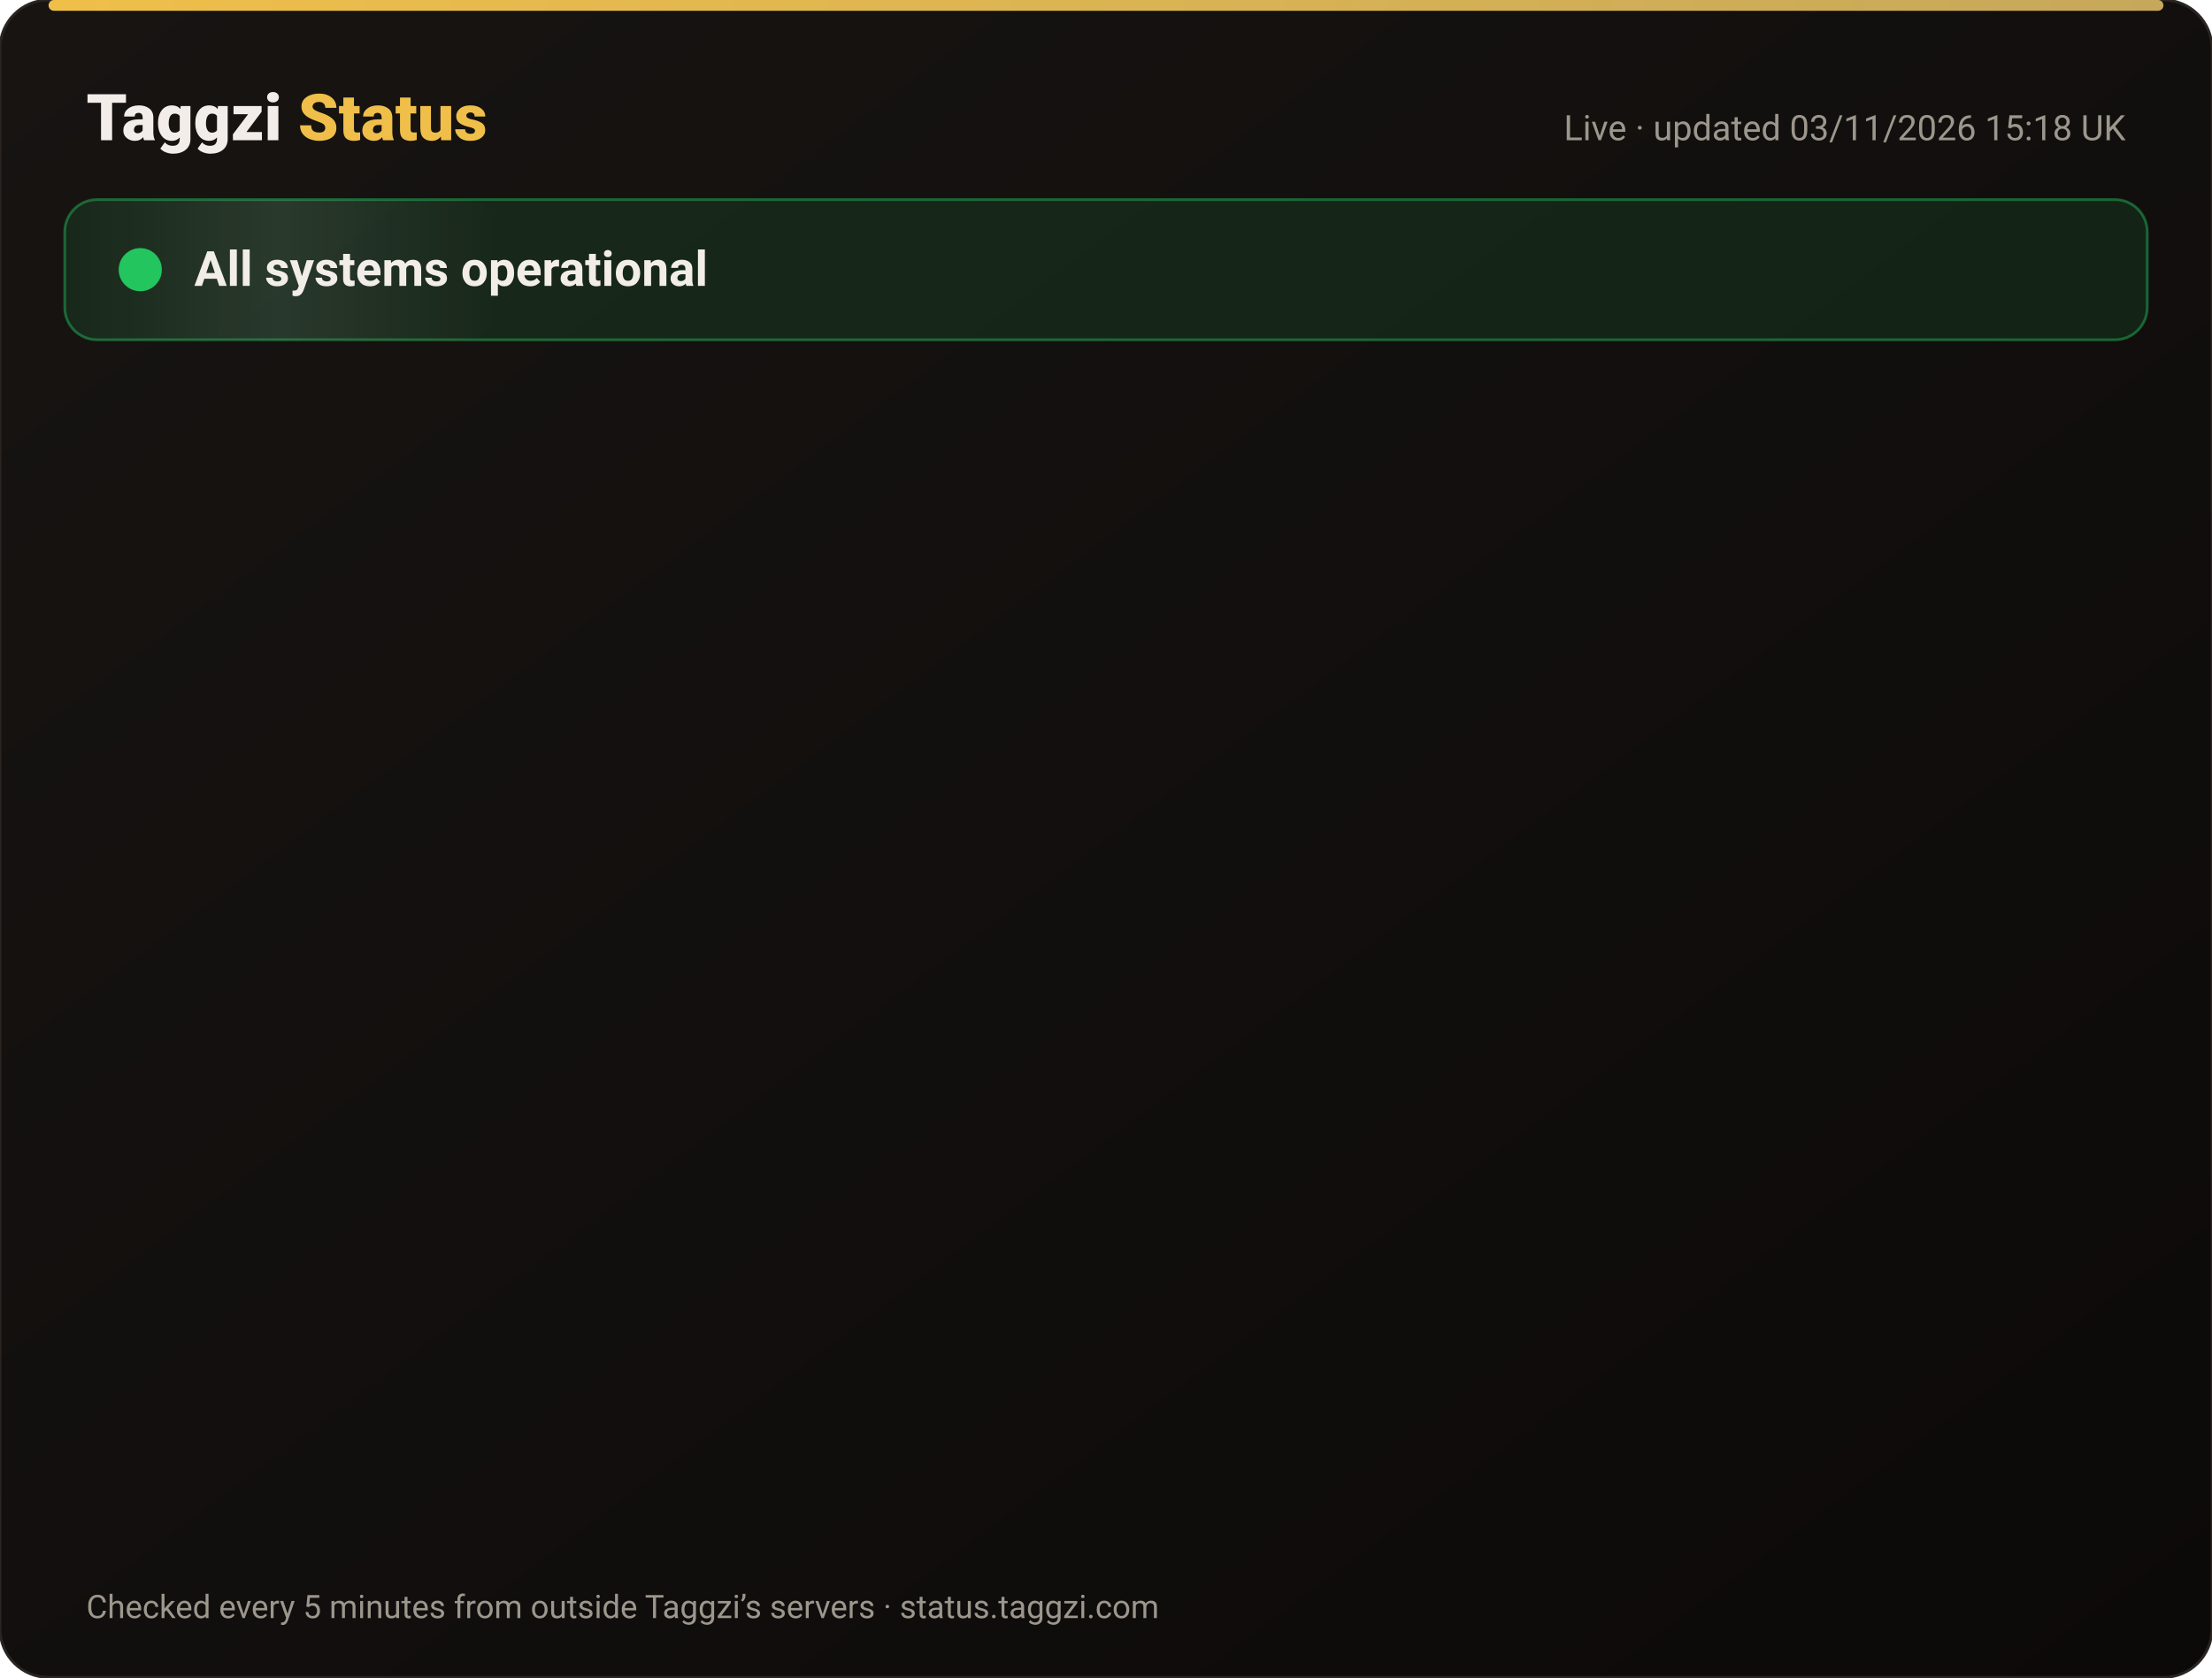
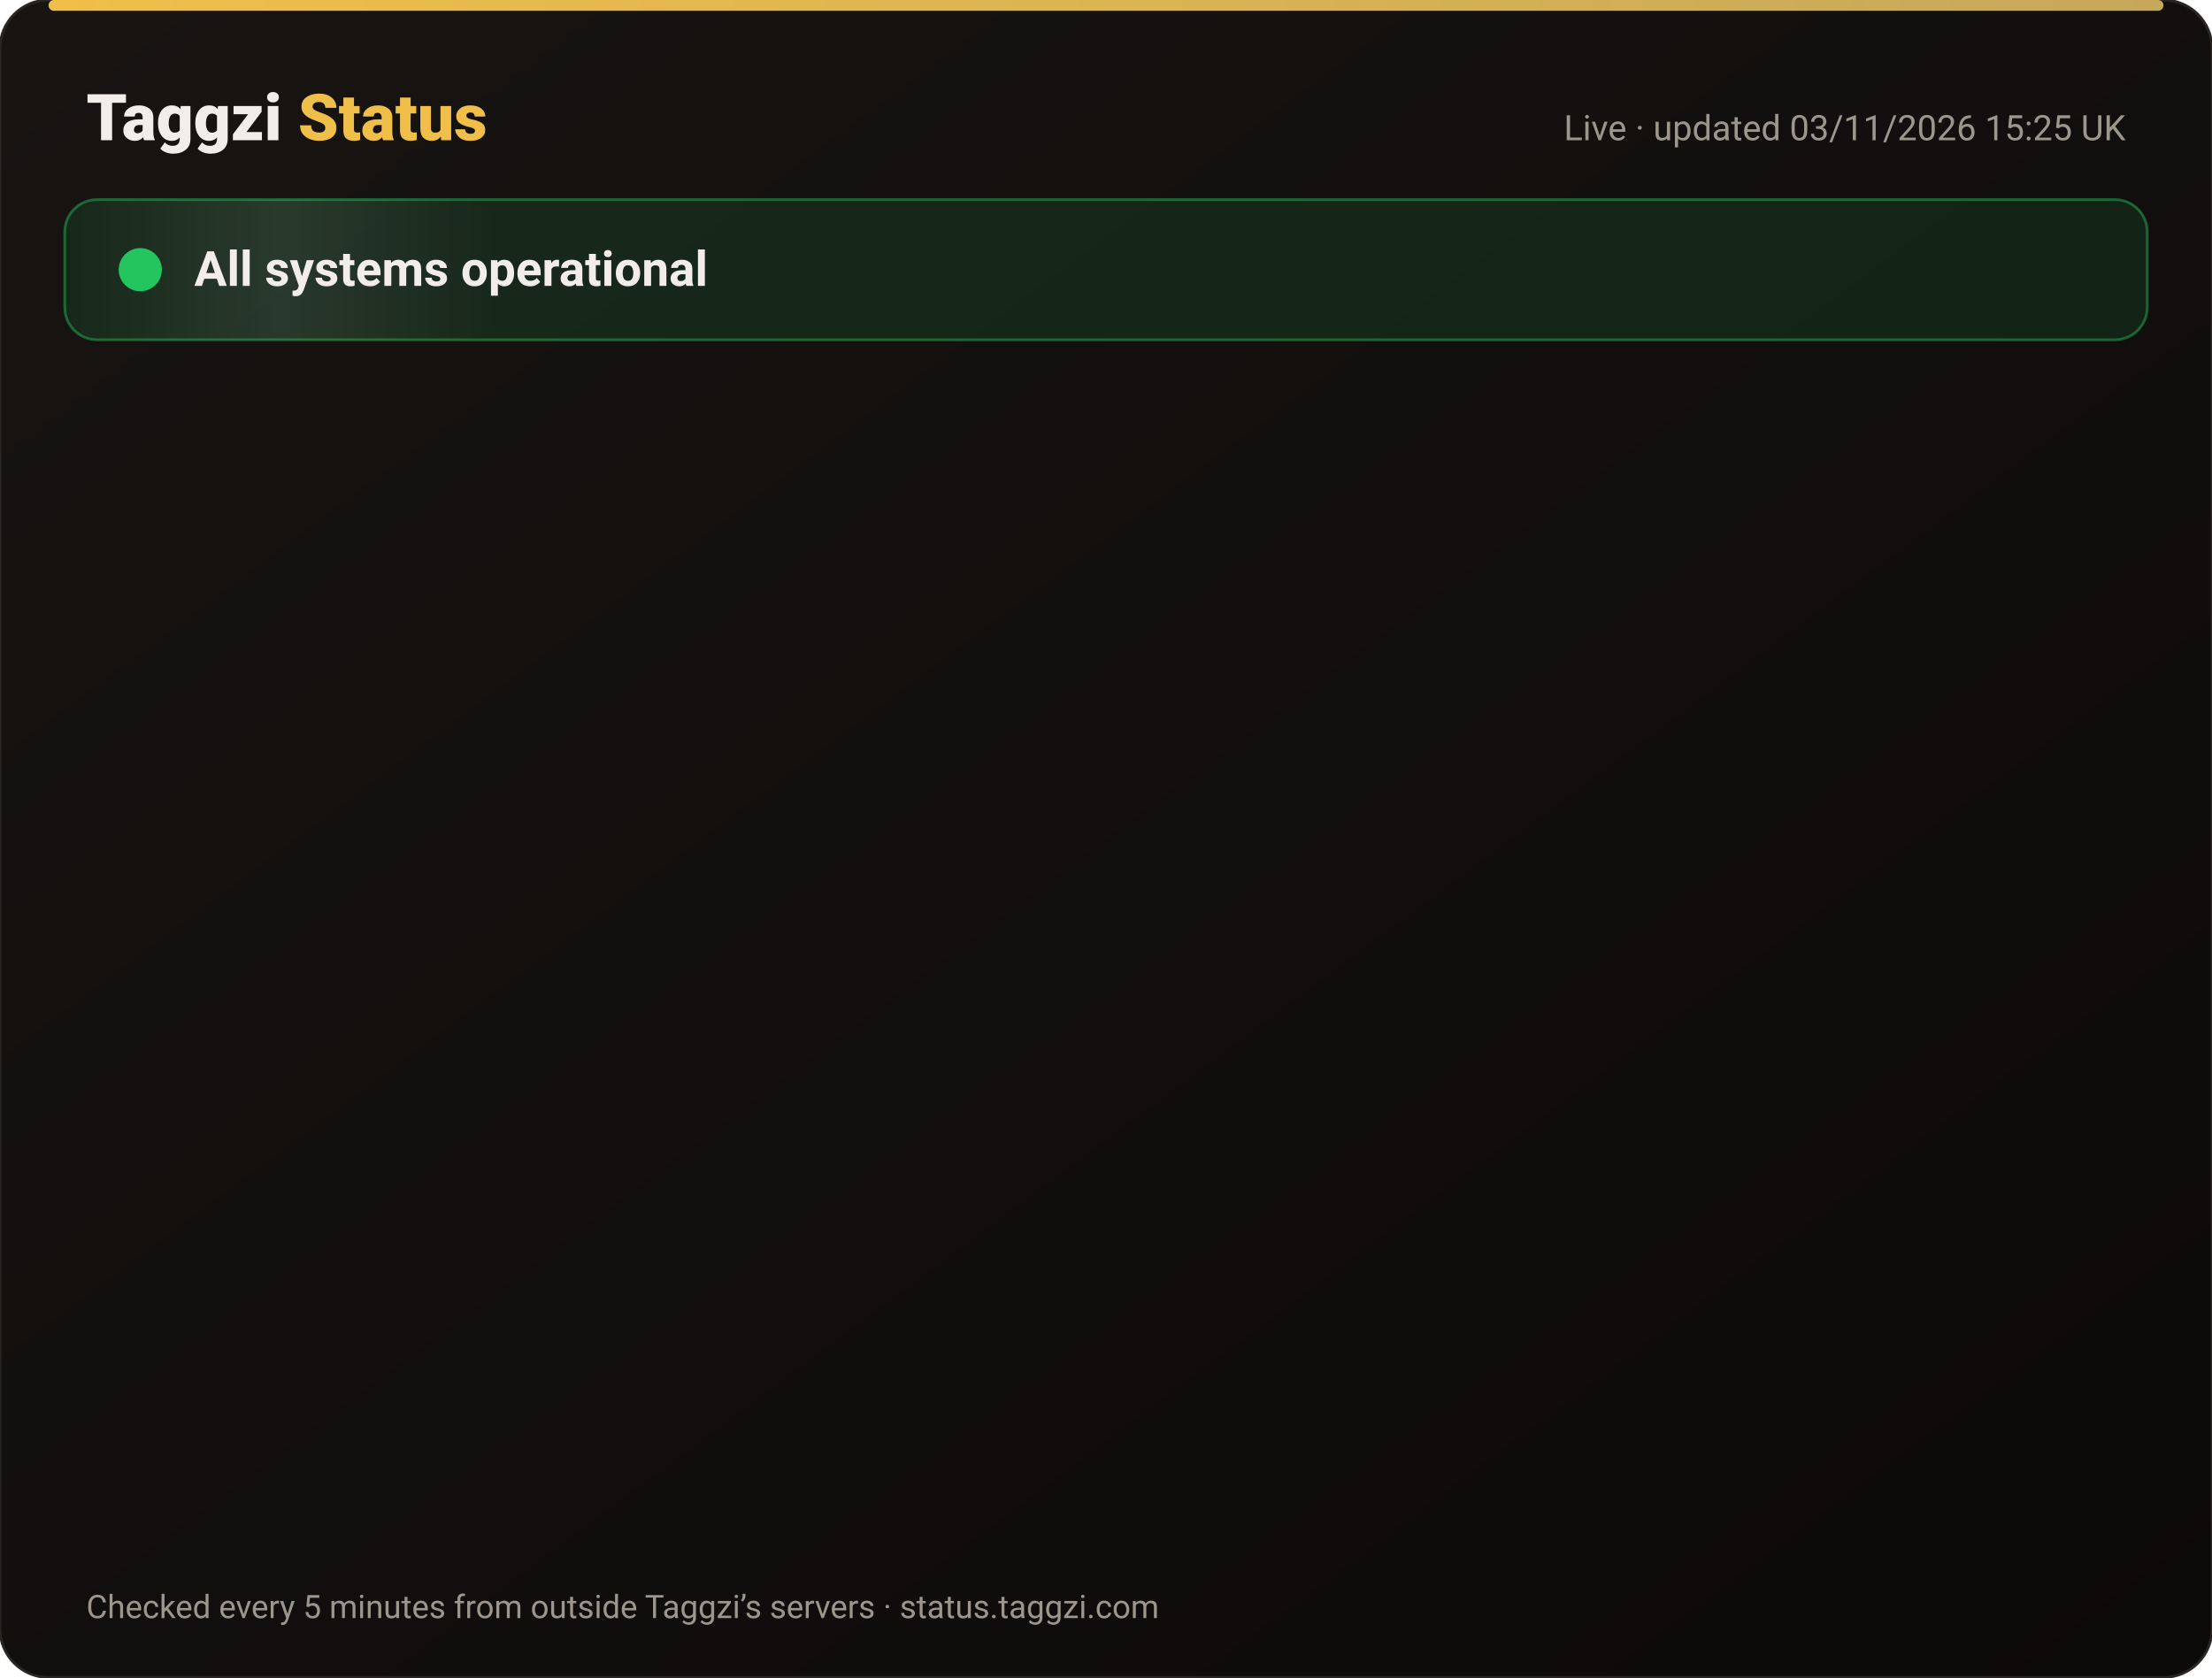
<svg xmlns="http://www.w3.org/2000/svg" width="820" height="622" viewBox="0 0 820 622" font-family="-apple-system,Segoe UI,Roboto,Helvetica,Arial,sans-serif">
  <defs>
    <linearGradient id="bg" x1="0" y1="0" x2="1" y2="1">
      <stop offset="0" stop-color="#171412" />
      <stop offset="1" stop-color="#0C0A09" />
    </linearGradient>
    <linearGradient id="gold" x1="0" x2="1">
      <stop offset="0" stop-color="#F0BF4A" />
      <stop offset="1" stop-color="#c6a85b" />
    </linearGradient>
    <linearGradient id="shine" x1="0" x2="1">
      <stop offset="0" stop-color="#fff" stop-opacity="0" />
      <stop offset=".5" stop-color="#fff" stop-opacity=".08" />
      <stop offset="1" stop-color="#fff" stop-opacity="0" />
    </linearGradient>
  </defs>
  <rect width="820" height="622" rx="18" fill="url(#bg)" stroke="#2a2521" />
  <rect x="18" y="0" width="784" height="4" rx="2" fill="url(#gold)" />
  <text x="32" y="52" font-size="24" font-weight="800" fill="#F2EDE8">Taggzi <tspan fill="#F0BF4A">Status</tspan>
  </text>
-   <text x="788" y="52" font-size="13" fill="#9C968C" text-anchor="end">Live · updated 03/11/2026 15:18 UK</text>
+   <text x="788" y="52" font-size="13" fill="#9C968C" text-anchor="end">Live · updated 03/11/2026 15:25 UK</text>
  <rect x="24" y="74" width="772" height="52" rx="12" fill="#22c55e" fill-opacity=".12" stroke="#22c55e" stroke-opacity=".45" />
  <rect x="24" y="74" width="160" height="52" rx="12" fill="url(#shine)">
    <animate attributeName="x" from="-160" to="820" dur="4s" repeatCount="indefinite" />
  </rect>
  <circle cx="52" cy="100" r="7" fill="#22c55e" />
  <circle cx="52" cy="100" r="7" fill="none" stroke="#22c55e" stroke-width="2">
    <animate attributeName="r" values="7;15;7" dur="2s" repeatCount="indefinite" />
    <animate attributeName="opacity" values=".9;0;.9" dur="2s" repeatCount="indefinite" />
  </circle>
  <text x="72" y="106" font-size="18" font-weight="700" fill="#F2EDE8">All systems operational</text>
  <g opacity="0">
    <animate attributeName="opacity" from="0" to="1" begin="0.00s" dur=".6s" fill="freeze" />
    <line x1="32" y1="188" x2="788" y2="188" stroke="#2a2521" />
    <circle cx="44" cy="166" r="6" fill="#22c55e">
      <animate attributeName="opacity" values="1;.45;1" dur="2.4s" begin="0.00s" repeatCount="indefinite" />
    </circle>
    <text x="62" y="171" font-size="15" font-weight="650" fill="#F2EDE8">Website</text>
    <text x="630" y="171" font-size="13" fill="#9C968C" text-anchor="end">99.96% uptime</text>
    <rect x="648" y="154" width="140" height="24" rx="12" fill="#22c55e" fill-opacity=".14" stroke="#22c55e" stroke-opacity=".5" />
    <text x="718" y="171" font-size="12" font-weight="700" fill="#22c55e" text-anchor="middle">Operational</text>
  </g>
  <g opacity="0">
    <animate attributeName="opacity" from="0" to="1" begin="0.15s" dur=".6s" fill="freeze" />
    <line x1="32" y1="234" x2="788" y2="234" stroke="#2a2521" />
    <circle cx="44" cy="212" r="6" fill="#22c55e">
      <animate attributeName="opacity" values="1;.45;1" dur="2.4s" begin="0.15s" repeatCount="indefinite" />
    </circle>
    <text x="62" y="217" font-size="15" font-weight="650" fill="#F2EDE8">Tag scans</text>
    <text x="630" y="217" font-size="13" fill="#9C968C" text-anchor="end">99.96% uptime</text>
    <rect x="648" y="200" width="140" height="24" rx="12" fill="#22c55e" fill-opacity=".14" stroke="#22c55e" stroke-opacity=".5" />
    <text x="718" y="217" font-size="12" font-weight="700" fill="#22c55e" text-anchor="middle">Operational</text>
  </g>
  <g opacity="0">
    <animate attributeName="opacity" from="0" to="1" begin="0.30s" dur=".6s" fill="freeze" />
    <line x1="32" y1="280" x2="788" y2="280" stroke="#2a2521" />
    <circle cx="44" cy="258" r="6" fill="#22c55e">
      <animate attributeName="opacity" values="1;.45;1" dur="2.4s" begin="0.30s" repeatCount="indefinite" />
    </circle>
    <text x="62" y="263" font-size="15" font-weight="650" fill="#F2EDE8">Manual tag lookup</text>
    <text x="630" y="263" font-size="13" fill="#9C968C" text-anchor="end">99.96% uptime</text>
    <rect x="648" y="246" width="140" height="24" rx="12" fill="#22c55e" fill-opacity=".14" stroke="#22c55e" stroke-opacity=".5" />
    <text x="718" y="263" font-size="12" font-weight="700" fill="#22c55e" text-anchor="middle">Operational</text>
  </g>
  <g opacity="0">
    <animate attributeName="opacity" from="0" to="1" begin="0.45s" dur=".6s" fill="freeze" />
    <line x1="32" y1="326" x2="788" y2="326" stroke="#2a2521" />
    <circle cx="44" cy="304" r="6" fill="#22c55e">
      <animate attributeName="opacity" values="1;.45;1" dur="2.4s" begin="0.45s" repeatCount="indefinite" />
    </circle>
    <text x="62" y="309" font-size="15" font-weight="650" fill="#F2EDE8">App &amp; login</text>
    <text x="630" y="309" font-size="13" fill="#9C968C" text-anchor="end">99.96% uptime</text>
    <rect x="648" y="292" width="140" height="24" rx="12" fill="#22c55e" fill-opacity=".14" stroke="#22c55e" stroke-opacity=".5" />
    <text x="718" y="309" font-size="12" font-weight="700" fill="#22c55e" text-anchor="middle">Operational</text>
  </g>
  <g opacity="0">
    <animate attributeName="opacity" from="0" to="1" begin="0.60s" dur=".6s" fill="freeze" />
    <line x1="32" y1="372" x2="788" y2="372" stroke="#2a2521" />
    <circle cx="44" cy="350" r="6" fill="#22c55e">
      <animate attributeName="opacity" values="1;.45;1" dur="2.4s" begin="0.60s" repeatCount="indefinite" />
    </circle>
    <text x="62" y="355" font-size="15" font-weight="650" fill="#F2EDE8">Community alerts</text>
    <text x="630" y="355" font-size="13" fill="#9C968C" text-anchor="end">99.96% uptime</text>
    <rect x="648" y="338" width="140" height="24" rx="12" fill="#22c55e" fill-opacity=".14" stroke="#22c55e" stroke-opacity=".5" />
    <text x="718" y="355" font-size="12" font-weight="700" fill="#22c55e" text-anchor="middle">Operational</text>
  </g>
  <g opacity="0">
    <animate attributeName="opacity" from="0" to="1" begin="0.75s" dur=".6s" fill="freeze" />
    <line x1="32" y1="418" x2="788" y2="418" stroke="#2a2521" />
    <circle cx="44" cy="396" r="6" fill="#22c55e">
      <animate attributeName="opacity" values="1;.45;1" dur="2.4s" begin="0.75s" repeatCount="indefinite" />
    </circle>
    <text x="62" y="401" font-size="15" font-weight="650" fill="#F2EDE8">Private calling</text>
    <text x="630" y="401" font-size="13" fill="#9C968C" text-anchor="end">99.96% uptime</text>
    <rect x="648" y="384" width="140" height="24" rx="12" fill="#22c55e" fill-opacity=".14" stroke="#22c55e" stroke-opacity=".5" />
    <text x="718" y="401" font-size="12" font-weight="700" fill="#22c55e" text-anchor="middle">Operational</text>
  </g>
  <g opacity="0">
    <animate attributeName="opacity" from="0" to="1" begin="0.90s" dur=".6s" fill="freeze" />
    <line x1="32" y1="464" x2="788" y2="464" stroke="#2a2521" />
    <circle cx="44" cy="442" r="6" fill="#22c55e">
      <animate attributeName="opacity" values="1;.45;1" dur="2.4s" begin="0.90s" repeatCount="indefinite" />
    </circle>
    <text x="62" y="447" font-size="15" font-weight="650" fill="#F2EDE8">Payments</text>
    <text x="630" y="447" font-size="13" fill="#9C968C" text-anchor="end">99.95% uptime</text>
    <rect x="648" y="430" width="140" height="24" rx="12" fill="#22c55e" fill-opacity=".14" stroke="#22c55e" stroke-opacity=".5" />
    <text x="718" y="447" font-size="12" font-weight="700" fill="#22c55e" text-anchor="middle">Operational</text>
  </g>
  <g opacity="0">
    <animate attributeName="opacity" from="0" to="1" begin="1.05s" dur=".6s" fill="freeze" />
    <line x1="32" y1="510" x2="788" y2="510" stroke="#2a2521" />
    <circle cx="44" cy="488" r="6" fill="#22c55e">
      <animate attributeName="opacity" values="1;.45;1" dur="2.4s" begin="1.05s" repeatCount="indefinite" />
    </circle>
    <text x="62" y="493" font-size="15" font-weight="650" fill="#F2EDE8">Email &amp; support</text>
    <text x="630" y="493" font-size="13" fill="#9C968C" text-anchor="end">99.96% uptime</text>
    <rect x="648" y="476" width="140" height="24" rx="12" fill="#22c55e" fill-opacity=".14" stroke="#22c55e" stroke-opacity=".5" />
    <text x="718" y="493" font-size="12" font-weight="700" fill="#22c55e" text-anchor="middle">Operational</text>
  </g>
  <g opacity="0">
    <animate attributeName="opacity" from="0" to="1" begin="1.20s" dur=".6s" fill="freeze" />
    <line x1="32" y1="556" x2="788" y2="556" stroke="#2a2521" />
    <circle cx="44" cy="534" r="6" fill="#22c55e">
      <animate attributeName="opacity" values="1;.45;1" dur="2.4s" begin="1.20s" repeatCount="indefinite" />
    </circle>
    <text x="62" y="539" font-size="15" font-weight="650" fill="#F2EDE8">Secure connection (SSL)</text>
    <text x="630" y="539" font-size="13" fill="#9C968C" text-anchor="end">100.00% uptime</text>
    <rect x="648" y="522" width="140" height="24" rx="12" fill="#22c55e" fill-opacity=".14" stroke="#22c55e" stroke-opacity=".5" />
    <text x="718" y="539" font-size="12" font-weight="700" fill="#22c55e" text-anchor="middle">Operational</text>
  </g>
  <text x="32" y="600" font-size="12" fill="#9C968C">Checked every 5 minutes from outside Taggzi’s servers · status.taggzi.com</text>
</svg>
